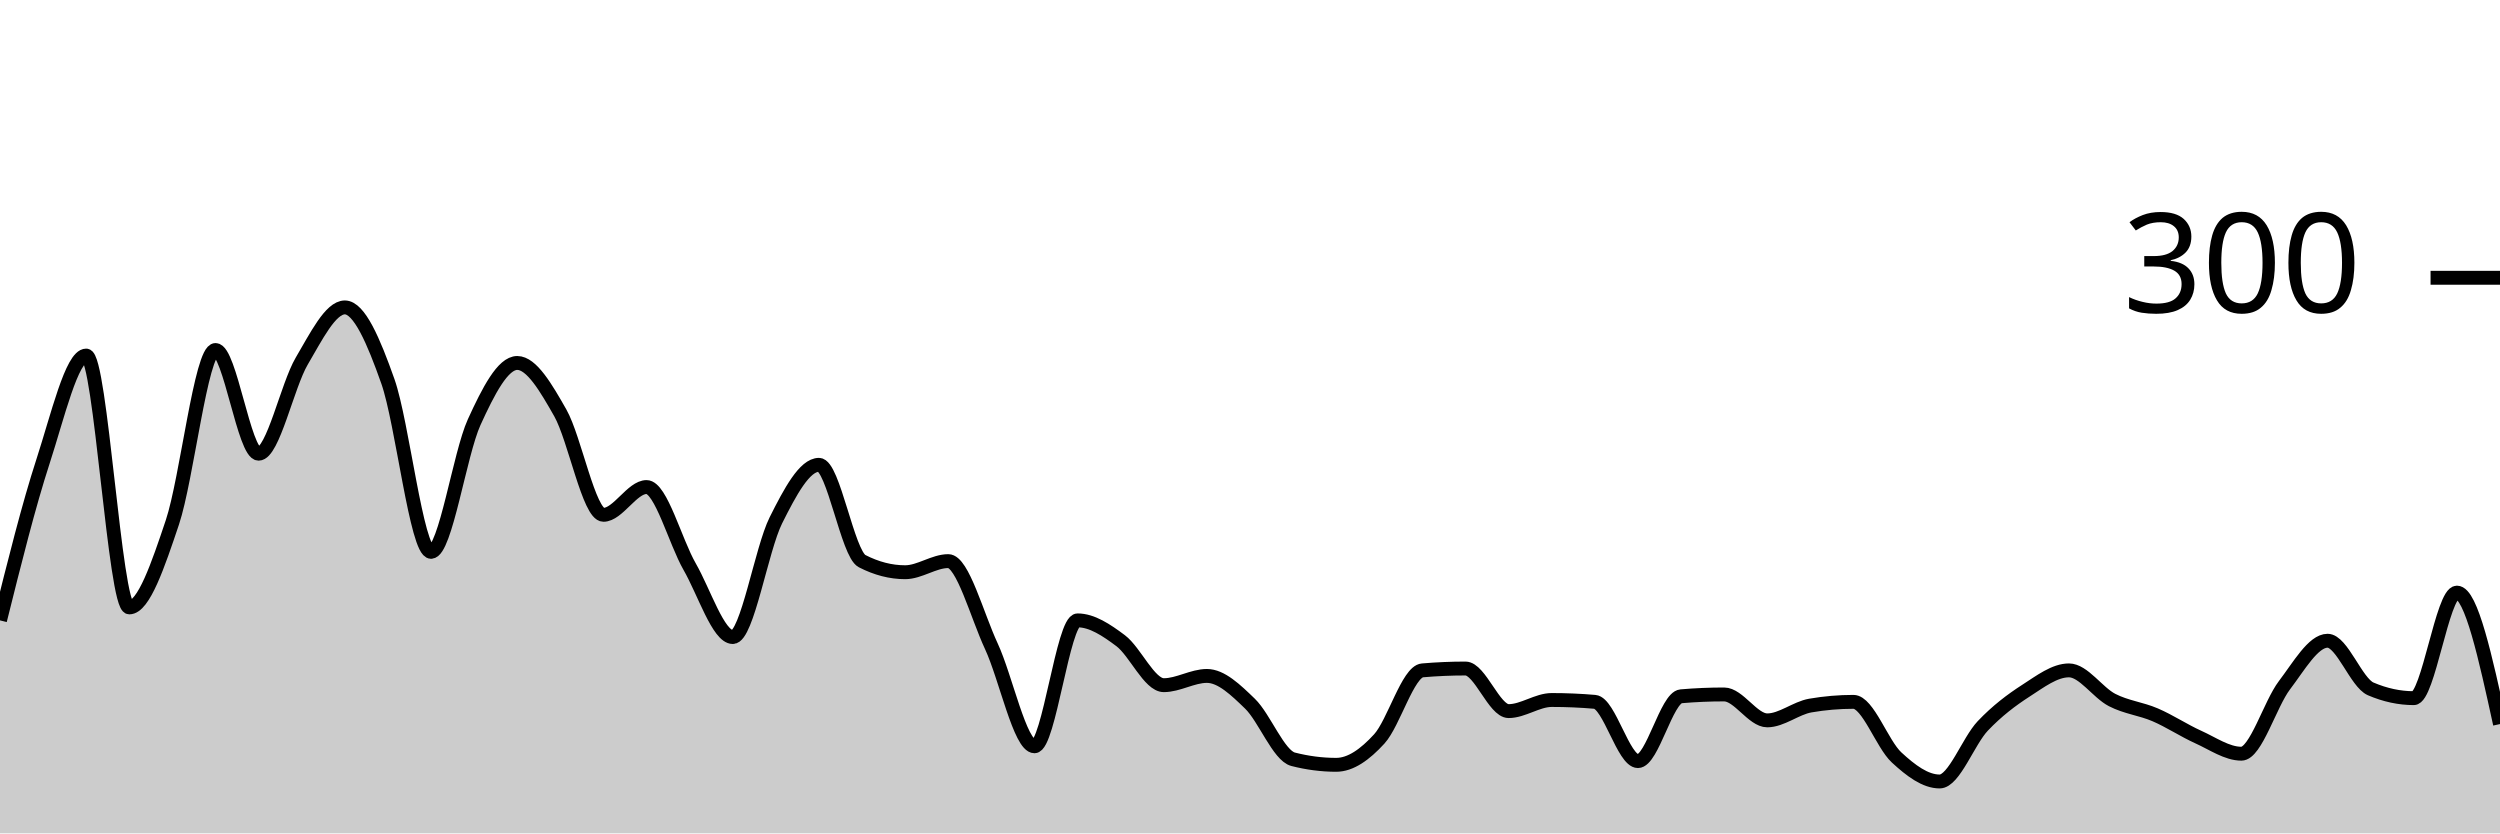
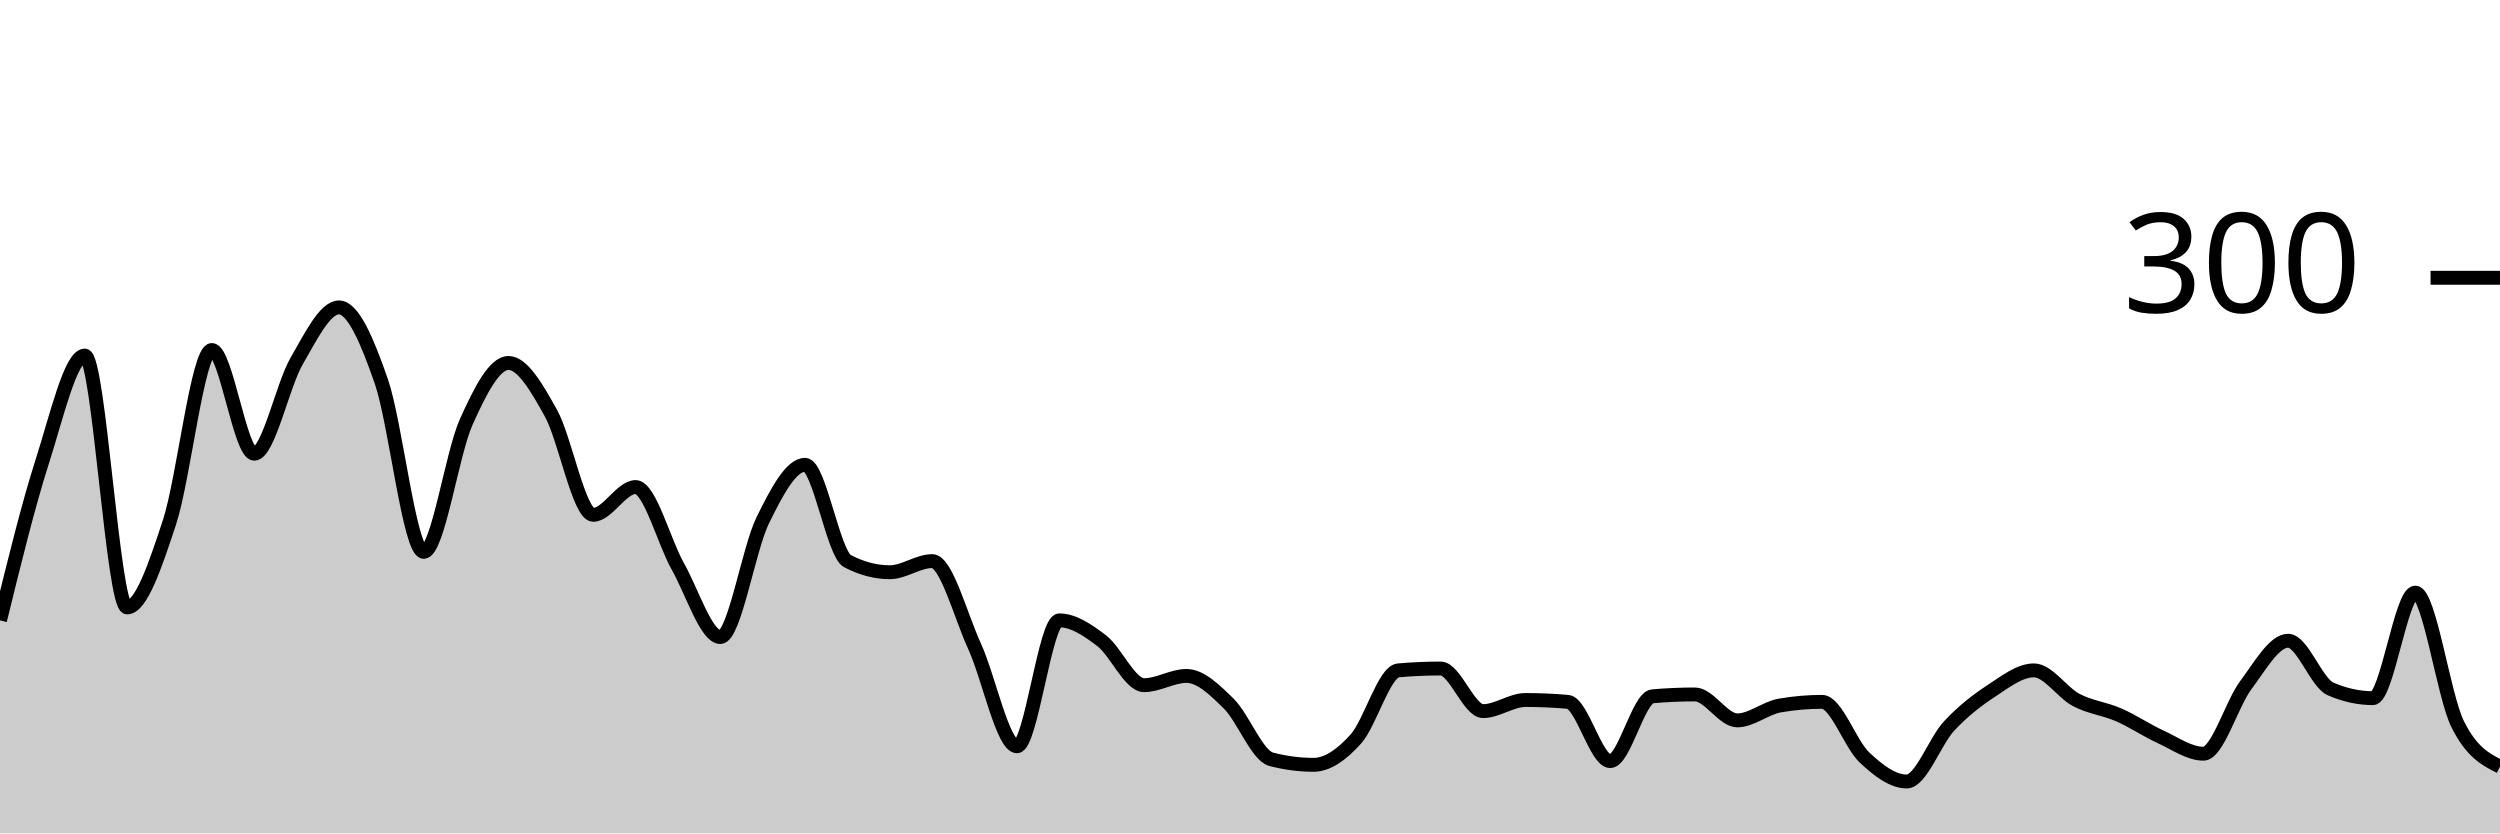
<svg xmlns="http://www.w3.org/2000/svg" viewBox="0 0 180 60">
  <g transform="translate(0,20)">
-     <path class="area" fill="rgba(0, 0, 0, 0.2)" d="M0,24.667C1.034,20.522,2.069,16.378,3.103,13.2C4.138,10.022,5.172,5.6,6.207,5.6C7.241,5.6,8.276,23.733,9.31,23.733C10.345,23.733,11.379,20.689,12.414,17.6C13.448,14.511,14.483,5.2,15.517,5.2C16.552,5.2,17.586,12.667,18.621,12.667C19.655,12.667,20.69,7.756,21.724,6C22.759,4.244,23.793,2.133,24.828,2.133C25.862,2.133,26.897,4.533,27.931,7.467C28.966,10.4,30,19.733,31.034,19.733C32.069,19.733,33.103,12.667,34.138,10.4C35.172,8.133,36.207,6.133,37.241,6.133C38.276,6.133,39.31,7.911,40.345,9.733C41.379,11.556,42.414,17.067,43.448,17.067C44.483,17.067,45.517,15.067,46.552,15.067C47.586,15.067,48.621,19,49.655,20.8C50.69,22.6,51.724,25.867,52.759,25.867C53.793,25.867,54.828,19.533,55.862,17.467C56.897,15.4,57.931,13.467,58.966,13.467C60,13.467,61.034,19.867,62.069,20.4C63.103,20.933,64.138,21.2,65.172,21.2C66.207,21.2,67.241,20.4,68.276,20.4C69.31,20.4,70.345,24.311,71.379,26.533C72.414,28.756,73.448,33.733,74.483,33.733C75.517,33.733,76.552,24.667,77.586,24.667C78.621,24.667,79.655,25.356,80.69,26.133C81.724,26.911,82.759,29.333,83.793,29.333C84.828,29.333,85.862,28.667,86.897,28.667C87.931,28.667,88.966,29.667,90,30.667C91.034,31.667,92.069,34.4,93.103,34.667C94.138,34.933,95.172,35.067,96.207,35.067C97.241,35.067,98.276,34.333,99.31,33.2C100.345,32.067,101.379,28.356,102.414,28.267C103.448,28.178,104.483,28.133,105.517,28.133C106.552,28.133,107.586,31.2,108.621,31.2C109.655,31.2,110.69,30.4,111.724,30.4C112.759,30.4,113.793,30.444,114.828,30.533C115.862,30.622,116.897,34.8,117.931,34.8C118.966,34.8,120,30.222,121.034,30.133C122.069,30.044,123.103,30,124.138,30C125.172,30,126.207,31.867,127.241,31.867C128.276,31.867,129.31,30.978,130.345,30.8C131.379,30.622,132.414,30.533,133.448,30.533C134.483,30.533,135.517,33.578,136.552,34.533C137.586,35.489,138.621,36.267,139.655,36.267C140.69,36.267,141.724,33.356,142.759,32.267C143.793,31.178,144.828,30.4,145.862,29.733C146.897,29.067,147.931,28.267,148.966,28.267C150,28.267,151.034,29.867,152.069,30.4C153.103,30.933,154.138,31.022,155.172,31.467C156.207,31.911,157.241,32.6,158.276,33.067C159.31,33.533,160.345,34.267,161.379,34.267C162.414,34.267,163.448,30.689,164.483,29.333C165.517,27.978,166.552,26.133,167.586,26.133C168.621,26.133,169.655,29.156,170.69,29.6C171.724,30.044,172.759,30.267,173.793,30.267C174.828,30.267,175.862,22.667,176.897,22.667C177.931,22.667,178.966,27.4,180,32.133L180,40C178.966,40,177.931,40,176.897,40C175.862,40,174.828,40,173.793,40C172.759,40,171.724,40,170.69,40C169.655,40,168.621,40,167.586,40C166.552,40,165.517,40,164.483,40C163.448,40,162.414,40,161.379,40C160.345,40,159.31,40,158.276,40C157.241,40,156.207,40,155.172,40C154.138,40,153.103,40,152.069,40C151.034,40,150,40,148.966,40C147.931,40,146.897,40,145.862,40C144.828,40,143.793,40,142.759,40C141.724,40,140.69,40,139.655,40C138.621,40,137.586,40,136.552,40C135.517,40,134.483,40,133.448,40C132.414,40,131.379,40,130.345,40C129.31,40,128.276,40,127.241,40C126.207,40,125.172,40,124.138,40C123.103,40,122.069,40,121.034,40C120,40,118.966,40,117.931,40C116.897,40,115.862,40,114.828,40C113.793,40,112.759,40,111.724,40C110.69,40,109.655,40,108.621,40C107.586,40,106.552,40,105.517,40C104.483,40,103.448,40,102.414,40C101.379,40,100.345,40,99.31,40C98.276,40,97.241,40,96.207,40C95.172,40,94.138,40,93.103,40C92.069,40,91.034,40,90,40C88.966,40,87.931,40,86.897,40C85.862,40,84.828,40,83.793,40C82.759,40,81.724,40,80.69,40C79.655,40,78.621,40,77.586,40C76.552,40,75.517,40,74.483,40C73.448,40,72.414,40,71.379,40C70.345,40,69.31,40,68.276,40C67.241,40,66.207,40,65.172,40C64.138,40,63.103,40,62.069,40C61.034,40,60,40,58.966,40C57.931,40,56.897,40,55.862,40C54.828,40,53.793,40,52.759,40C51.724,40,50.69,40,49.655,40C48.621,40,47.586,40,46.552,40C45.517,40,44.483,40,43.448,40C42.414,40,41.379,40,40.345,40C39.31,40,38.276,40,37.241,40C36.207,40,35.172,40,34.138,40C33.103,40,32.069,40,31.034,40C30,40,28.966,40,27.931,40C26.897,40,25.862,40,24.828,40C23.793,40,22.759,40,21.724,40C20.69,40,19.655,40,18.621,40C17.586,40,16.552,40,15.517,40C14.483,40,13.448,40,12.414,40C11.379,40,10.345,40,9.31,40C8.276,40,7.241,40,6.207,40C5.172,40,4.138,40,3.103,40C2.069,40,1.034,40,0,40Z" />
-     <path class="line" stroke="black" fill="none" d="M0,24.667C1.034,20.522,2.069,16.378,3.103,13.2C4.138,10.022,5.172,5.6,6.207,5.6C7.241,5.6,8.276,23.733,9.31,23.733C10.345,23.733,11.379,20.689,12.414,17.6C13.448,14.511,14.483,5.2,15.517,5.2C16.552,5.2,17.586,12.667,18.621,12.667C19.655,12.667,20.69,7.756,21.724,6C22.759,4.244,23.793,2.133,24.828,2.133C25.862,2.133,26.897,4.533,27.931,7.467C28.966,10.4,30,19.733,31.034,19.733C32.069,19.733,33.103,12.667,34.138,10.4C35.172,8.133,36.207,6.133,37.241,6.133C38.276,6.133,39.31,7.911,40.345,9.733C41.379,11.556,42.414,17.067,43.448,17.067C44.483,17.067,45.517,15.067,46.552,15.067C47.586,15.067,48.621,19,49.655,20.8C50.69,22.6,51.724,25.867,52.759,25.867C53.793,25.867,54.828,19.533,55.862,17.467C56.897,15.4,57.931,13.467,58.966,13.467C60,13.467,61.034,19.867,62.069,20.4C63.103,20.933,64.138,21.2,65.172,21.2C66.207,21.2,67.241,20.4,68.276,20.4C69.31,20.4,70.345,24.311,71.379,26.533C72.414,28.756,73.448,33.733,74.483,33.733C75.517,33.733,76.552,24.667,77.586,24.667C78.621,24.667,79.655,25.356,80.69,26.133C81.724,26.911,82.759,29.333,83.793,29.333C84.828,29.333,85.862,28.667,86.897,28.667C87.931,28.667,88.966,29.667,90,30.667C91.034,31.667,92.069,34.4,93.103,34.667C94.138,34.933,95.172,35.067,96.207,35.067C97.241,35.067,98.276,34.333,99.31,33.2C100.345,32.067,101.379,28.356,102.414,28.267C103.448,28.178,104.483,28.133,105.517,28.133C106.552,28.133,107.586,31.2,108.621,31.2C109.655,31.2,110.69,30.4,111.724,30.4C112.759,30.4,113.793,30.444,114.828,30.533C115.862,30.622,116.897,34.8,117.931,34.8C118.966,34.8,120,30.222,121.034,30.133C122.069,30.044,123.103,30,124.138,30C125.172,30,126.207,31.867,127.241,31.867C128.276,31.867,129.31,30.978,130.345,30.8C131.379,30.622,132.414,30.533,133.448,30.533C134.483,30.533,135.517,33.578,136.552,34.533C137.586,35.489,138.621,36.267,139.655,36.267C140.69,36.267,141.724,33.356,142.759,32.267C143.793,31.178,144.828,30.4,145.862,29.733C146.897,29.067,147.931,28.267,148.966,28.267C150,28.267,151.034,29.867,152.069,30.4C153.103,30.933,154.138,31.022,155.172,31.467C156.207,31.911,157.241,32.6,158.276,33.067C159.31,33.533,160.345,34.267,161.379,34.267C162.414,34.267,163.448,30.689,164.483,29.333C165.517,27.978,166.552,26.133,167.586,26.133C168.621,26.133,169.655,29.156,170.69,29.6C171.724,30.044,172.759,30.267,173.793,30.267C174.828,30.267,175.862,22.667,176.897,22.667C177.931,22.667,178.966,27.4,180,32.133" />
+     <path class="area" fill="rgba(0, 0, 0, 0.2)" d="M0,24.667C1.017,20.522,2.034,16.378,3.051,13.2C4.068,10.022,5.085,5.6,6.102,5.6C7.119,5.6,8.136,23.733,9.153,23.733C10.169,23.733,11.186,20.689,12.203,17.6C13.22,14.511,14.237,5.2,15.254,5.2C16.271,5.2,17.288,12.667,18.305,12.667C19.322,12.667,20.339,7.756,21.356,6C22.373,4.244,23.39,2.133,24.407,2.133C25.424,2.133,26.441,4.533,27.458,7.467C28.475,10.4,29.492,19.733,30.508,19.733C31.525,19.733,32.542,12.667,33.559,10.4C34.576,8.133,35.593,6.133,36.61,6.133C37.627,6.133,38.644,7.911,39.661,9.733C40.678,11.556,41.695,17.067,42.712,17.067C43.729,17.067,44.746,15.067,45.763,15.067C46.78,15.067,47.797,19,48.814,20.8C49.831,22.6,50.847,25.867,51.864,25.867C52.881,25.867,53.898,19.533,54.915,17.467C55.932,15.4,56.949,13.467,57.966,13.467C58.983,13.467,60,19.867,61.017,20.4C62.034,20.933,63.051,21.2,64.068,21.2C65.085,21.2,66.102,20.4,67.119,20.4C68.136,20.4,69.153,24.311,70.169,26.533C71.186,28.756,72.203,33.733,73.22,33.733C74.237,33.733,75.254,24.667,76.271,24.667C77.288,24.667,78.305,25.356,79.322,26.133C80.339,26.911,81.356,29.333,82.373,29.333C83.39,29.333,84.407,28.667,85.424,28.667C86.441,28.667,87.458,29.667,88.475,30.667C89.492,31.667,90.508,34.4,91.525,34.667C92.542,34.933,93.559,35.067,94.576,35.067C95.593,35.067,96.61,34.333,97.627,33.2C98.644,32.067,99.661,28.356,100.678,28.267C101.695,28.178,102.712,28.133,103.729,28.133C104.746,28.133,105.763,31.2,106.78,31.2C107.797,31.2,108.814,30.4,109.831,30.4C110.847,30.4,111.864,30.444,112.881,30.533C113.898,30.622,114.915,34.8,115.932,34.8C116.949,34.8,117.966,30.222,118.983,30.133C120,30.044,121.017,30,122.034,30C123.051,30,124.068,31.867,125.085,31.867C126.102,31.867,127.119,30.978,128.136,30.8C129.153,30.622,130.169,30.533,131.186,30.533C132.203,30.533,133.22,33.578,134.237,34.533C135.254,35.489,136.271,36.267,137.288,36.267C138.305,36.267,139.322,33.356,140.339,32.267C141.356,31.178,142.373,30.4,143.39,29.733C144.407,29.067,145.424,28.267,146.441,28.267C147.458,28.267,148.475,29.867,149.492,30.4C150.508,30.933,151.525,31.022,152.542,31.467C153.559,31.911,154.576,32.6,155.593,33.067C156.61,33.533,157.627,34.267,158.644,34.267C159.661,34.267,160.678,30.689,161.695,29.333C162.712,27.978,163.729,26.133,164.746,26.133C165.763,26.133,166.78,29.156,167.797,29.6C168.814,30.044,169.831,30.267,170.847,30.267C171.864,30.267,172.881,22.667,173.898,22.667C174.915,22.667,175.932,30.089,176.949,32.133C177.966,34.178,178.983,34.689,180,35.2L180,40C178.983,40,177.966,40,176.949,40C175.932,40,174.915,40,173.898,40C172.881,40,171.864,40,170.847,40C169.831,40,168.814,40,167.797,40C166.78,40,165.763,40,164.746,40C163.729,40,162.712,40,161.695,40C160.678,40,159.661,40,158.644,40C157.627,40,156.61,40,155.593,40C154.576,40,153.559,40,152.542,40C151.525,40,150.508,40,149.492,40C148.475,40,147.458,40,146.441,40C145.424,40,144.407,40,143.39,40C142.373,40,141.356,40,140.339,40C139.322,40,138.305,40,137.288,40C136.271,40,135.254,40,134.237,40C133.22,40,132.203,40,131.186,40C130.169,40,129.153,40,128.136,40C127.119,40,126.102,40,125.085,40C124.068,40,123.051,40,122.034,40C121.017,40,120,40,118.983,40C117.966,40,116.949,40,115.932,40C114.915,40,113.898,40,112.881,40C111.864,40,110.847,40,109.831,40C108.814,40,107.797,40,106.78,40C105.763,40,104.746,40,103.729,40C102.712,40,101.695,40,100.678,40C99.661,40,98.644,40,97.627,40C96.61,40,95.593,40,94.576,40C93.559,40,92.542,40,91.525,40C90.508,40,89.492,40,88.475,40C87.458,40,86.441,40,85.424,40C84.407,40,83.39,40,82.373,40C81.356,40,80.339,40,79.322,40C78.305,40,77.288,40,76.271,40C75.254,40,74.237,40,73.22,40C72.203,40,71.186,40,70.169,40C69.153,40,68.136,40,67.119,40C66.102,40,65.085,40,64.068,40C63.051,40,62.034,40,61.017,40C60,40,58.983,40,57.966,40C56.949,40,55.932,40,54.915,40C53.898,40,52.881,40,51.864,40C50.847,40,49.831,40,48.814,40C47.797,40,46.78,40,45.763,40C44.746,40,43.729,40,42.712,40C41.695,40,40.678,40,39.661,40C38.644,40,37.627,40,36.61,40C35.593,40,34.576,40,33.559,40C32.542,40,31.525,40,30.508,40C29.492,40,28.475,40,27.458,40C26.441,40,25.424,40,24.407,40C23.39,40,22.373,40,21.356,40C20.339,40,19.322,40,18.305,40C17.288,40,16.271,40,15.254,40C14.237,40,13.22,40,12.203,40C11.186,40,10.169,40,9.153,40C8.136,40,7.119,40,6.102,40C5.085,40,4.068,40,3.051,40C2.034,40,1.017,40,0,40Z" />
+     <path class="line" stroke="black" fill="none" d="M0,24.667C1.017,20.522,2.034,16.378,3.051,13.2C4.068,10.022,5.085,5.6,6.102,5.6C7.119,5.6,8.136,23.733,9.153,23.733C10.169,23.733,11.186,20.689,12.203,17.6C13.22,14.511,14.237,5.2,15.254,5.2C16.271,5.2,17.288,12.667,18.305,12.667C19.322,12.667,20.339,7.756,21.356,6C22.373,4.244,23.39,2.133,24.407,2.133C25.424,2.133,26.441,4.533,27.458,7.467C28.475,10.4,29.492,19.733,30.508,19.733C31.525,19.733,32.542,12.667,33.559,10.4C34.576,8.133,35.593,6.133,36.61,6.133C37.627,6.133,38.644,7.911,39.661,9.733C40.678,11.556,41.695,17.067,42.712,17.067C43.729,17.067,44.746,15.067,45.763,15.067C46.78,15.067,47.797,19,48.814,20.8C49.831,22.6,50.847,25.867,51.864,25.867C52.881,25.867,53.898,19.533,54.915,17.467C55.932,15.4,56.949,13.467,57.966,13.467C58.983,13.467,60,19.867,61.017,20.4C62.034,20.933,63.051,21.2,64.068,21.2C65.085,21.2,66.102,20.4,67.119,20.4C68.136,20.4,69.153,24.311,70.169,26.533C71.186,28.756,72.203,33.733,73.22,33.733C74.237,33.733,75.254,24.667,76.271,24.667C77.288,24.667,78.305,25.356,79.322,26.133C80.339,26.911,81.356,29.333,82.373,29.333C83.39,29.333,84.407,28.667,85.424,28.667C86.441,28.667,87.458,29.667,88.475,30.667C89.492,31.667,90.508,34.4,91.525,34.667C92.542,34.933,93.559,35.067,94.576,35.067C95.593,35.067,96.61,34.333,97.627,33.2C98.644,32.067,99.661,28.356,100.678,28.267C101.695,28.178,102.712,28.133,103.729,28.133C104.746,28.133,105.763,31.2,106.78,31.2C107.797,31.2,108.814,30.4,109.831,30.4C110.847,30.4,111.864,30.444,112.881,30.533C113.898,30.622,114.915,34.8,115.932,34.8C116.949,34.8,117.966,30.222,118.983,30.133C120,30.044,121.017,30,122.034,30C123.051,30,124.068,31.867,125.085,31.867C126.102,31.867,127.119,30.978,128.136,30.8C129.153,30.622,130.169,30.533,131.186,30.533C132.203,30.533,133.22,33.578,134.237,34.533C135.254,35.489,136.271,36.267,137.288,36.267C138.305,36.267,139.322,33.356,140.339,32.267C141.356,31.178,142.373,30.4,143.39,29.733C144.407,29.067,145.424,28.267,146.441,28.267C147.458,28.267,148.475,29.867,149.492,30.4C150.508,30.933,151.525,31.022,152.542,31.467C153.559,31.911,154.576,32.6,155.593,33.067C156.61,33.533,157.627,34.267,158.644,34.267C159.661,34.267,160.678,30.689,161.695,29.333C162.712,27.978,163.729,26.133,164.746,26.133C165.763,26.133,166.78,29.156,167.797,29.6C168.814,30.044,169.831,30.267,170.847,30.267C171.864,30.267,172.881,22.667,173.898,22.667C174.915,22.667,175.932,30.089,176.949,32.133C177.966,34.178,178.983,34.689,180,35.2" />
    <path class="axis-ceiling" stroke-width="1" stroke="black" fill="none" d="M175,0L180,0" />
    <text class="axis-ceiling-label" font-family="sans-serif" text-anchor="end" font-size="10px" x="170" y="2.5">300</text>
  </g>
</svg>
